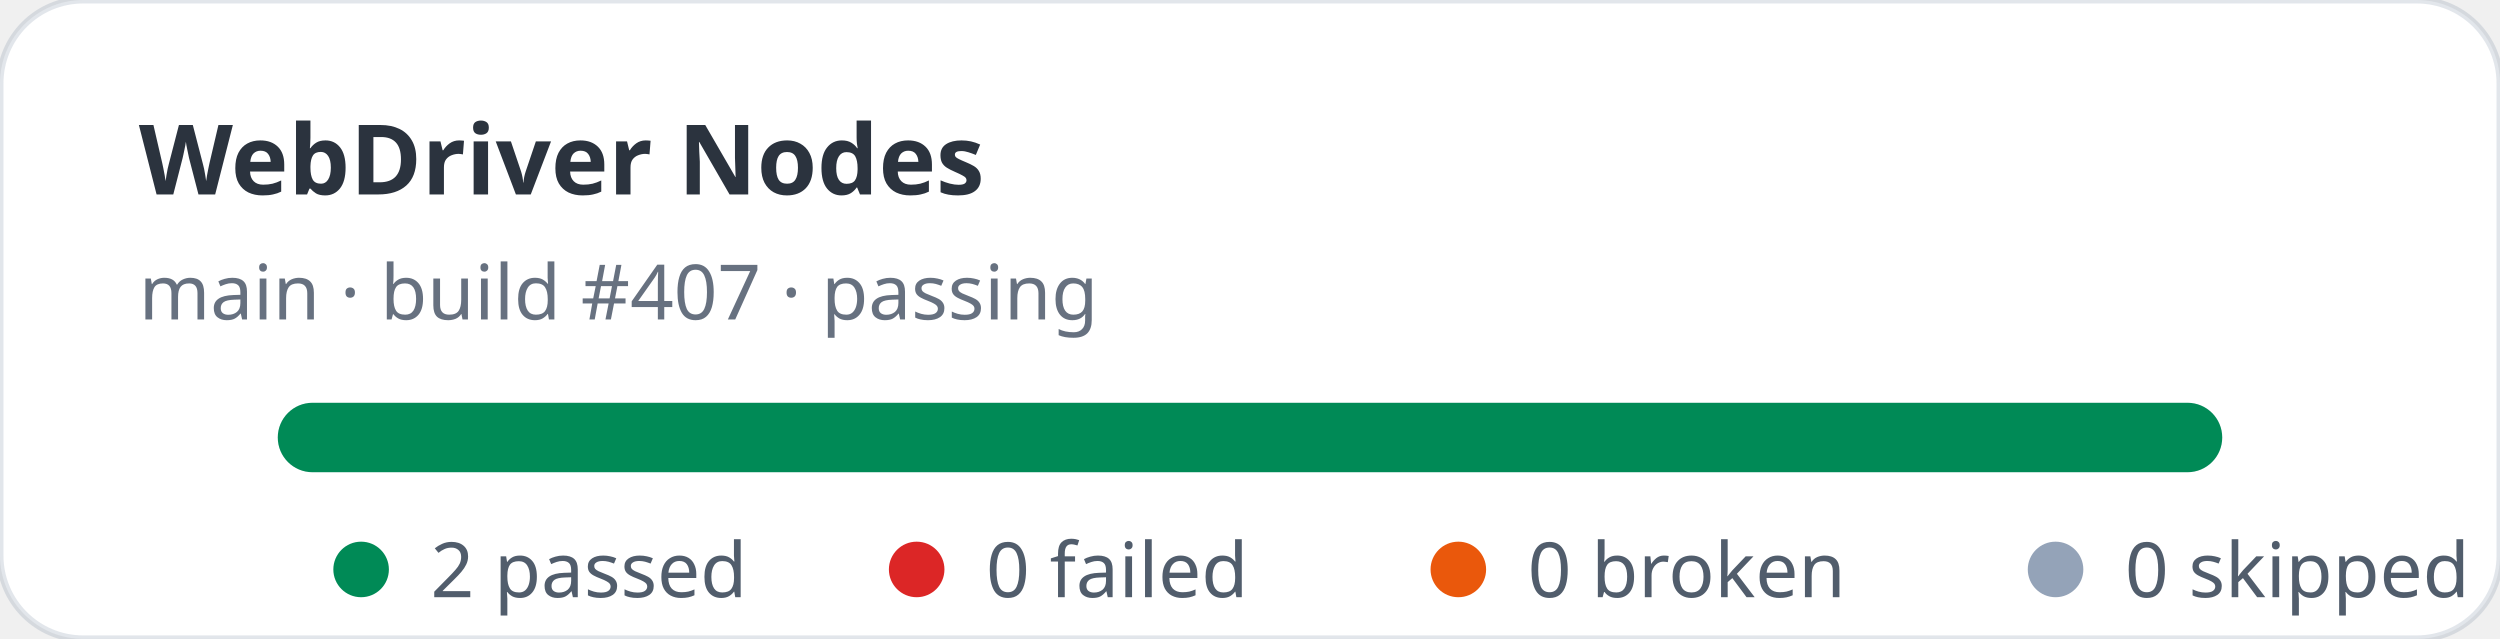
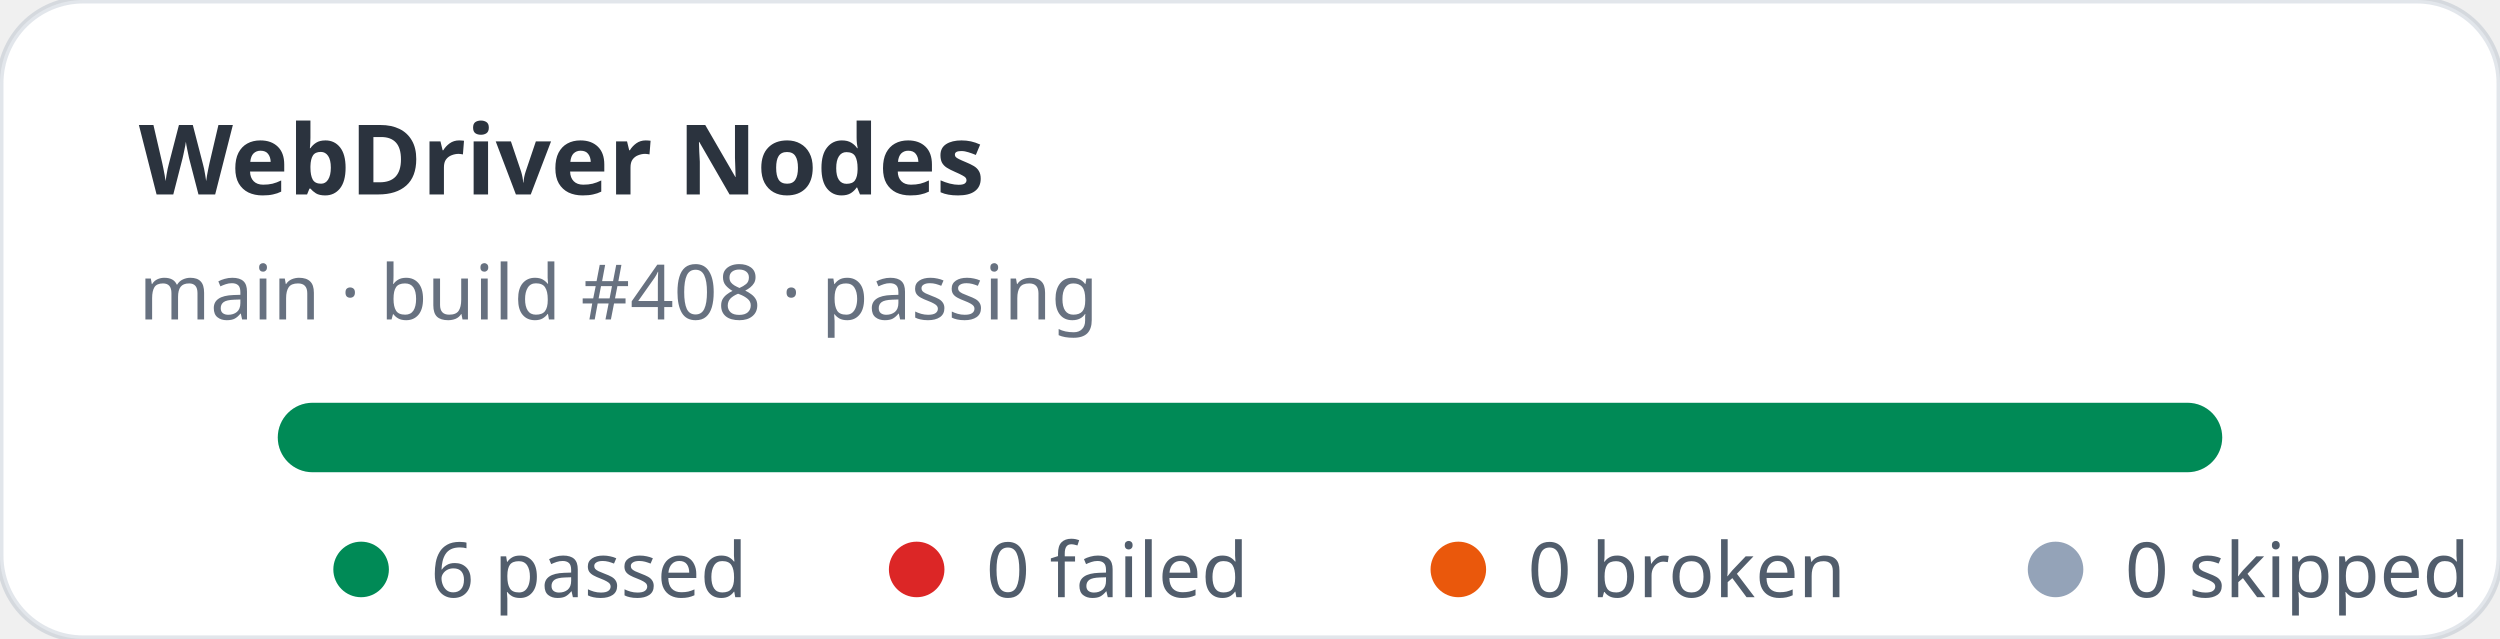
- <svg xmlns="http://www.w3.org/2000/svg" width="360" height="92" viewBox="0 0 360 92" role="img" aria-label="WebDriver Nodes stats: 2 passed, 0 failed">
+ <svg xmlns="http://www.w3.org/2000/svg" width="360" height="92" viewBox="0 0 360 92" role="img" aria-label="WebDriver Nodes stats: 6 passed, 0 failed">
  <rect width="360" height="92" rx="12" fill="#ffffff" stroke="rgba(11,48,86,0.12)" />
  <text x="20" y="28" fill="rgba(1,10,24,0.83)" font-family="ui-sans-serif,system-ui,sans-serif" font-size="14" font-weight="700">WebDriver Nodes</text>
-   <text x="20" y="46" fill="rgba(2,19,44,0.6)" font-family="ui-sans-serif,system-ui,sans-serif" font-size="11">main · build #407 · passing</text>
+   <text x="20" y="46" fill="rgba(2,19,44,0.6)" font-family="ui-sans-serif,system-ui,sans-serif" font-size="11">main · build #408 · passing</text>
  <rect x="40" y="58" width="280" height="10" rx="5" fill="#e2e8f0" />
  <rect x="40" y="58" width="280" height="10" rx="5" fill="#008a56" />
  <g font-family="ui-sans-serif,system-ui,sans-serif" font-size="11" fill="rgba(1,18,40,0.68)">
    <circle cx="52" cy="82" r="4" fill="#008a56" />
-     <text x="62" y="86">2 passed</text>
+     <text x="62" y="86">6 passed</text>
    <circle cx="132" cy="82" r="4" fill="#dc2626" />
    <text x="142" y="86">0 failed</text>
    <circle cx="210" cy="82" r="4" fill="#ea580c" />
    <text x="220" y="86">0 broken</text>
    <circle cx="296" cy="82" r="4" fill="#94a3b8" />
    <text x="306" y="86">0 skipped</text>
  </g>
</svg>
